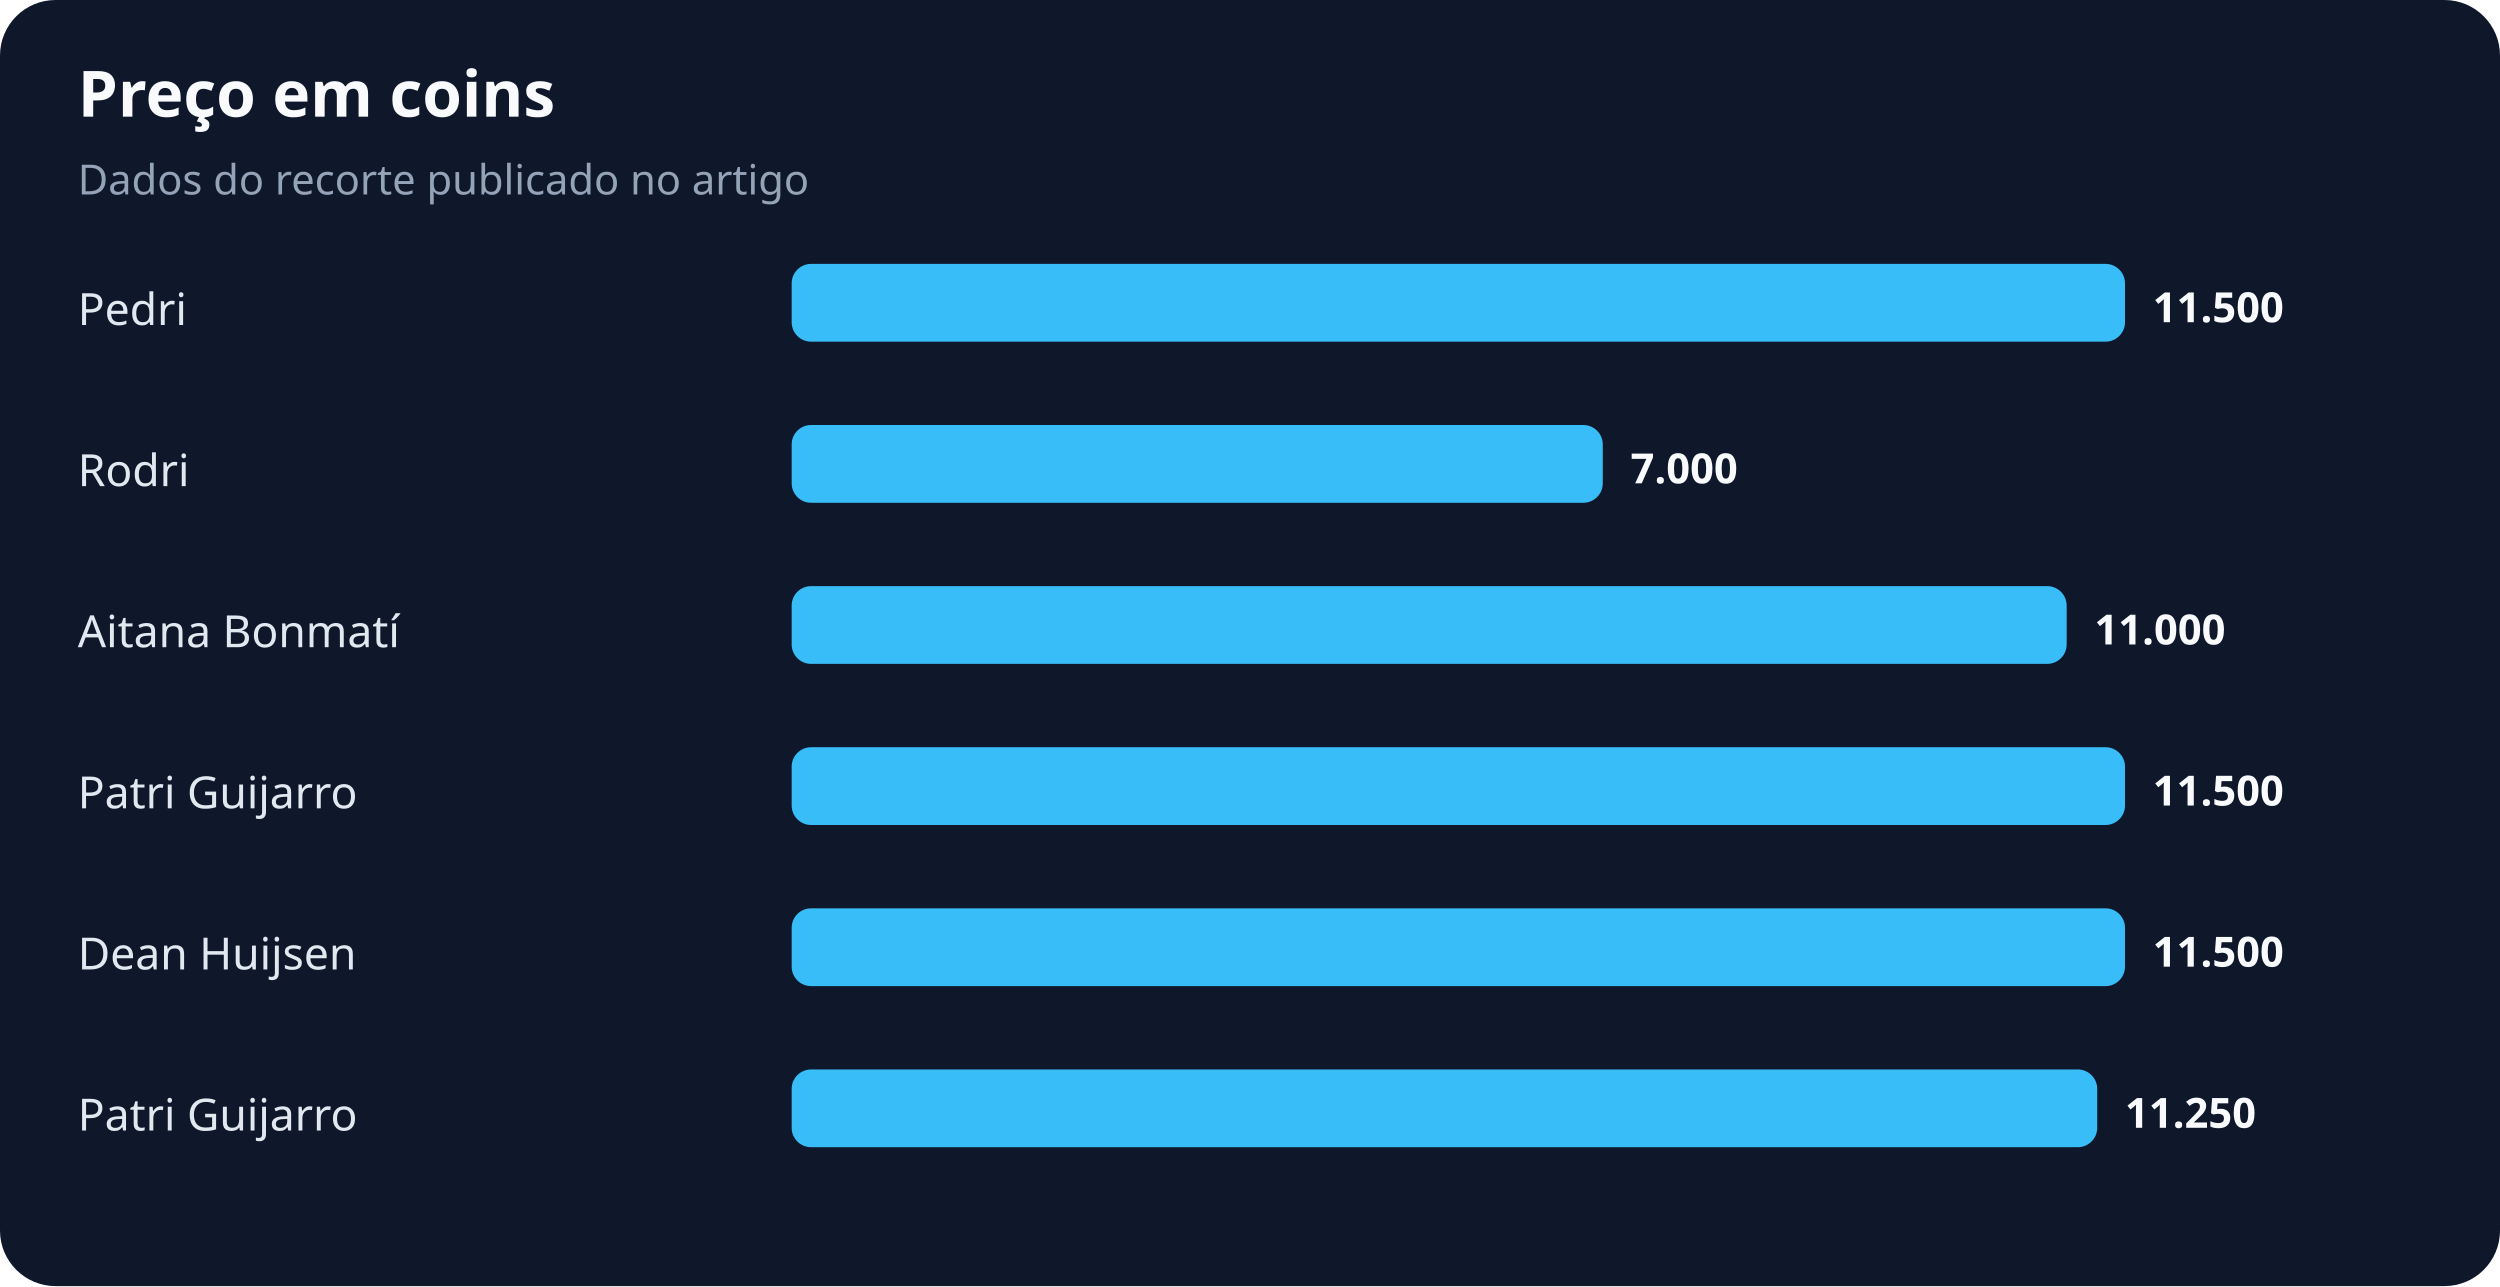
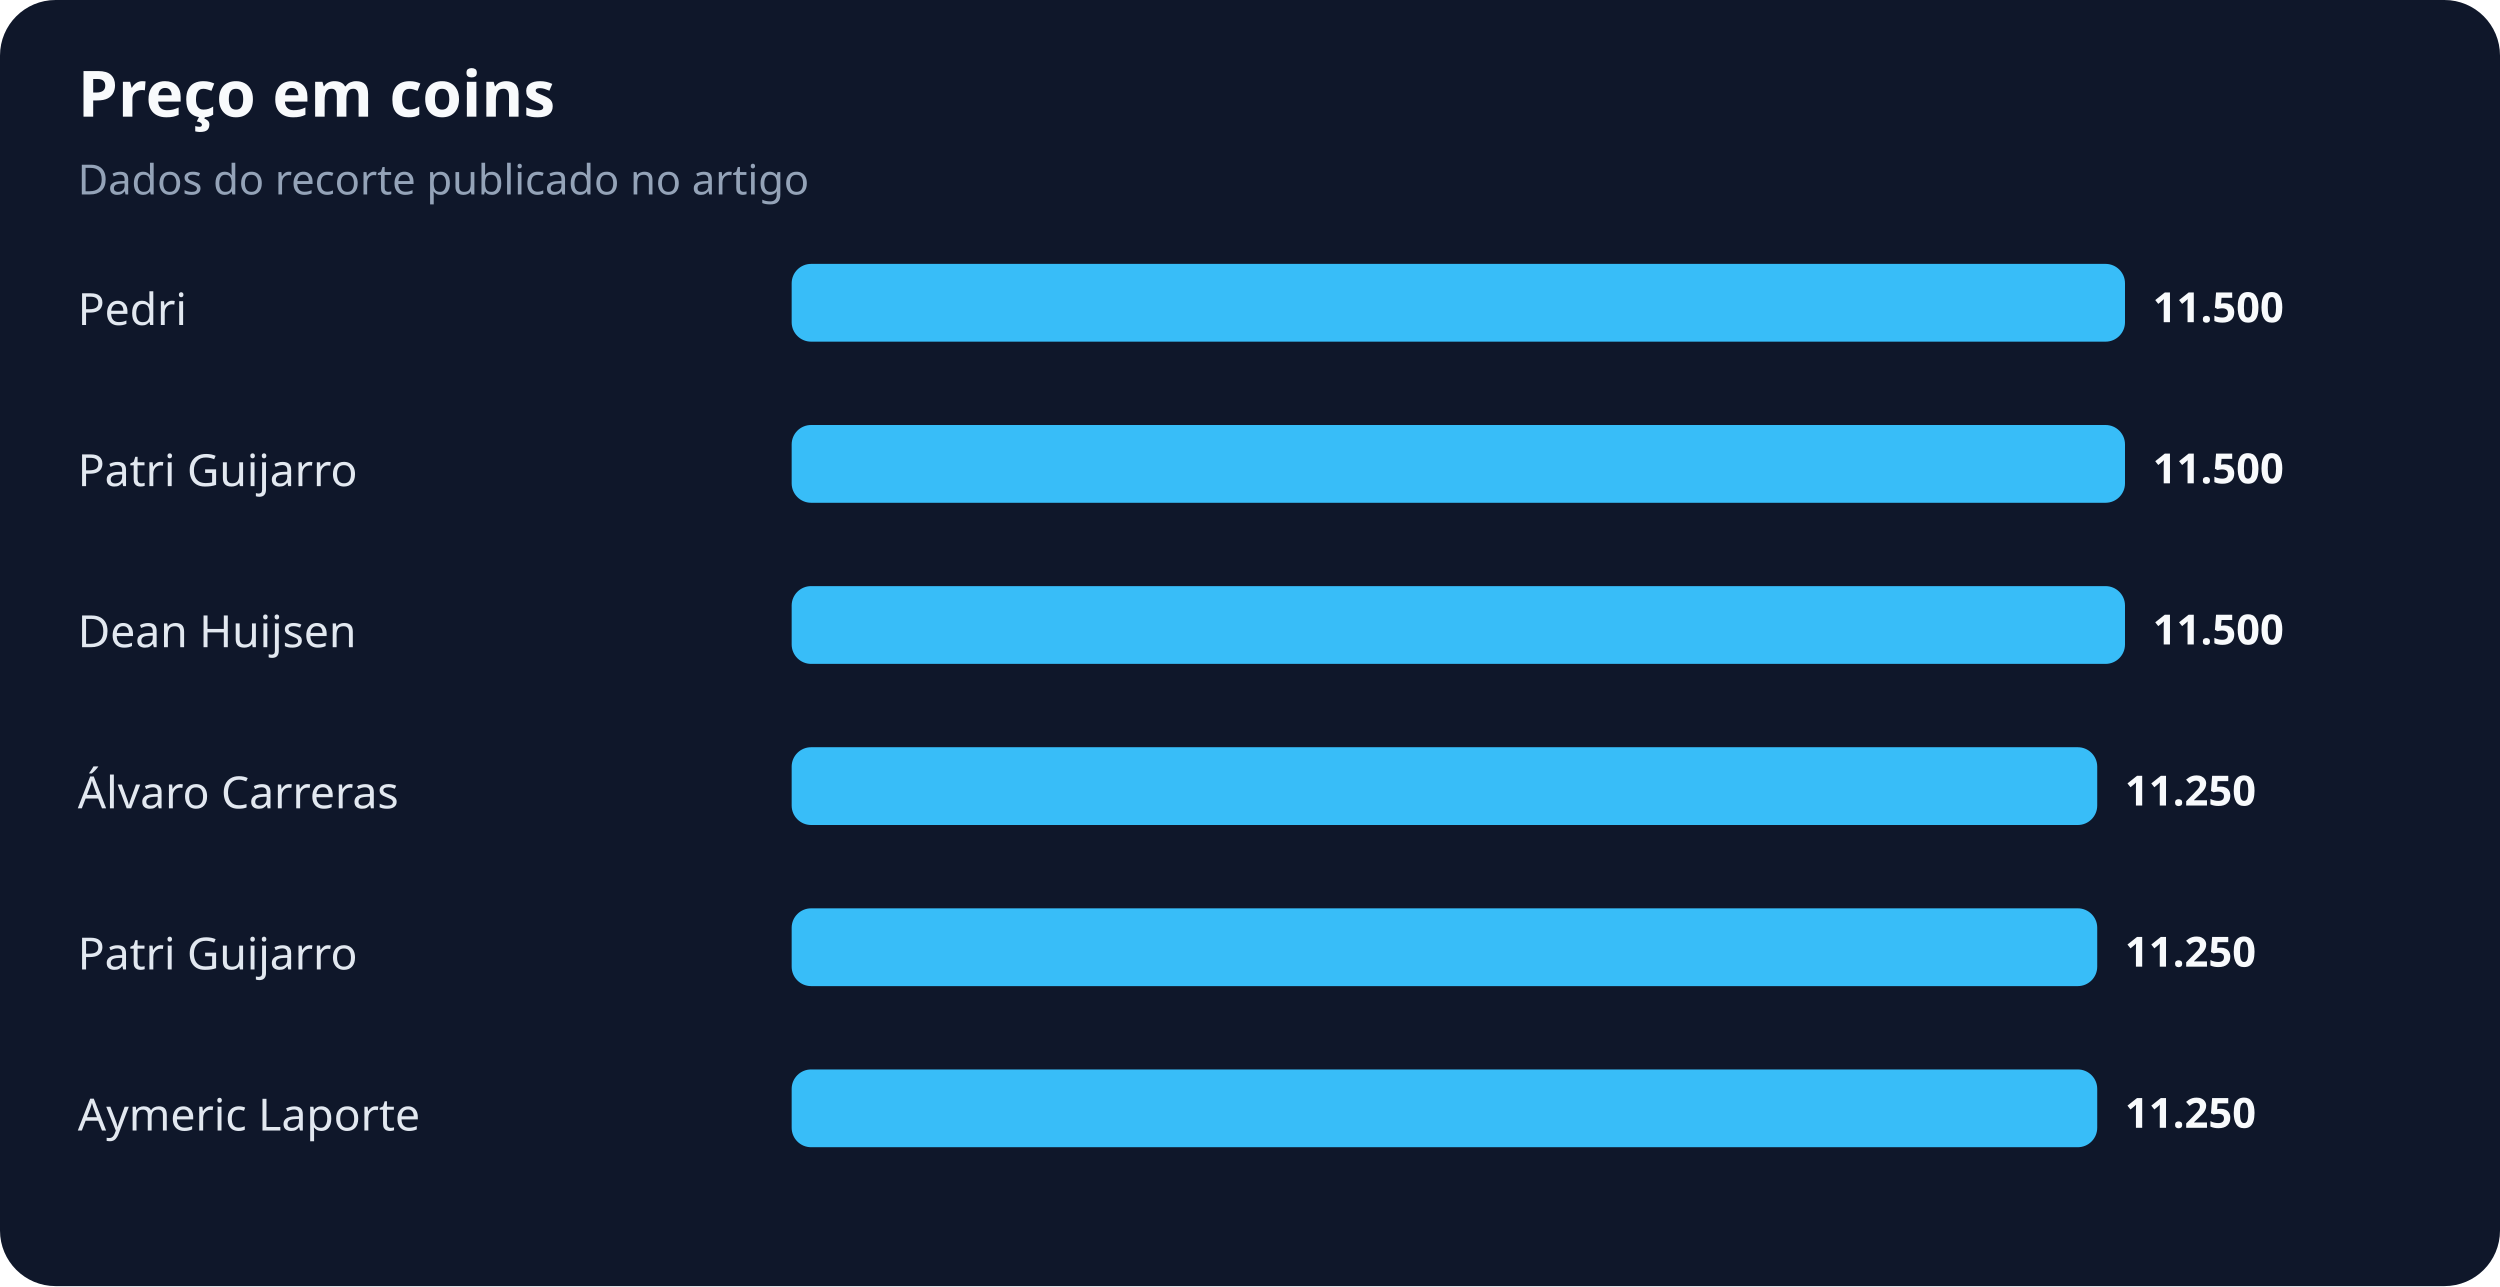
<svg xmlns="http://www.w3.org/2000/svg" width="900" height="463" viewBox="0 0 900 463" role="img" aria-labelledby="title desc">
  <rect width="100%" height="100%" rx="20" fill="#0f172a" />
  <text x="28" y="42" fill="#f8fafc" font-family="system-ui,sans-serif" font-size="23" font-weight="700">Preço em coins</text>
  <text x="28" y="70" fill="#94a3b8" font-family="system-ui,sans-serif" font-size="15">Dados do recorte publicado no artigo</text>
  <text x="28" y="117" fill="#e2e8f0" font-family="system-ui,sans-serif" font-size="16">Pedri</text>
  <rect x="285" y="95" width="480" height="28" rx="7" fill="#38bdf8" />
  <text x="775" y="116" fill="#f8fafc" font-family="system-ui,sans-serif" font-size="15" font-weight="700">11.500</text>
-   <text x="28" y="175" fill="#e2e8f0" font-family="system-ui,sans-serif" font-size="16">Rodri</text>
-   <rect x="285" y="153" width="292" height="28" rx="7" fill="#38bdf8" />
-   <text x="587" y="174" fill="#f8fafc" font-family="system-ui,sans-serif" font-size="15" font-weight="700">7.000</text>
-   <text x="28" y="233" fill="#e2e8f0" font-family="system-ui,sans-serif" font-size="16">Aitana Bonmatí</text>
-   <rect x="285" y="211" width="459" height="28" rx="7" fill="#38bdf8" />
-   <text x="754" y="232" fill="#f8fafc" font-family="system-ui,sans-serif" font-size="15" font-weight="700">11.000</text>
-   <text x="28" y="291" fill="#e2e8f0" font-family="system-ui,sans-serif" font-size="16">Patri Guijarro</text>
-   <rect x="285" y="269" width="480" height="28" rx="7" fill="#38bdf8" />
-   <text x="775" y="290" fill="#f8fafc" font-family="system-ui,sans-serif" font-size="15" font-weight="700">11.500</text>
-   <text x="28" y="349" fill="#e2e8f0" font-family="system-ui,sans-serif" font-size="16">Dean Huijsen</text>
-   <rect x="285" y="327" width="480" height="28" rx="7" fill="#38bdf8" />
-   <text x="775" y="348" fill="#f8fafc" font-family="system-ui,sans-serif" font-size="15" font-weight="700">11.500</text>
-   <text x="28" y="407" fill="#e2e8f0" font-family="system-ui,sans-serif" font-size="16">Patri Guijarro</text>
+   <text x="28" y="175" fill="#e2e8f0" font-family="system-ui,sans-serif" font-size="16">Patri Guijarro</text>
+   <rect x="285" y="153" width="480" height="28" rx="7" fill="#38bdf8" />
+   <text x="775" y="174" fill="#f8fafc" font-family="system-ui,sans-serif" font-size="15" font-weight="700">11.500</text>
+   <text x="28" y="233" fill="#e2e8f0" font-family="system-ui,sans-serif" font-size="16">Dean Huijsen</text>
+   <rect x="285" y="211" width="480" height="28" rx="7" fill="#38bdf8" />
+   <text x="775" y="232" fill="#f8fafc" font-family="system-ui,sans-serif" font-size="15" font-weight="700">11.500</text>
+   <text x="28" y="291" fill="#e2e8f0" font-family="system-ui,sans-serif" font-size="16">Álvaro Carreras</text>
+   <rect x="285" y="269" width="470" height="28" rx="7" fill="#38bdf8" />
+   <text x="765" y="290" fill="#f8fafc" font-family="system-ui,sans-serif" font-size="15" font-weight="700">11.250</text>
+   <text x="28" y="349" fill="#e2e8f0" font-family="system-ui,sans-serif" font-size="16">Patri Guijarro</text>
+   <rect x="285" y="327" width="470" height="28" rx="7" fill="#38bdf8" />
+   <text x="765" y="348" fill="#f8fafc" font-family="system-ui,sans-serif" font-size="15" font-weight="700">11.250</text>
+   <text x="28" y="407" fill="#e2e8f0" font-family="system-ui,sans-serif" font-size="16">Aymeric Laporte</text>
  <rect x="285" y="385" width="470" height="28" rx="7" fill="#38bdf8" />
  <text x="765" y="406" fill="#f8fafc" font-family="system-ui,sans-serif" font-size="15" font-weight="700">11.250</text>
</svg>
